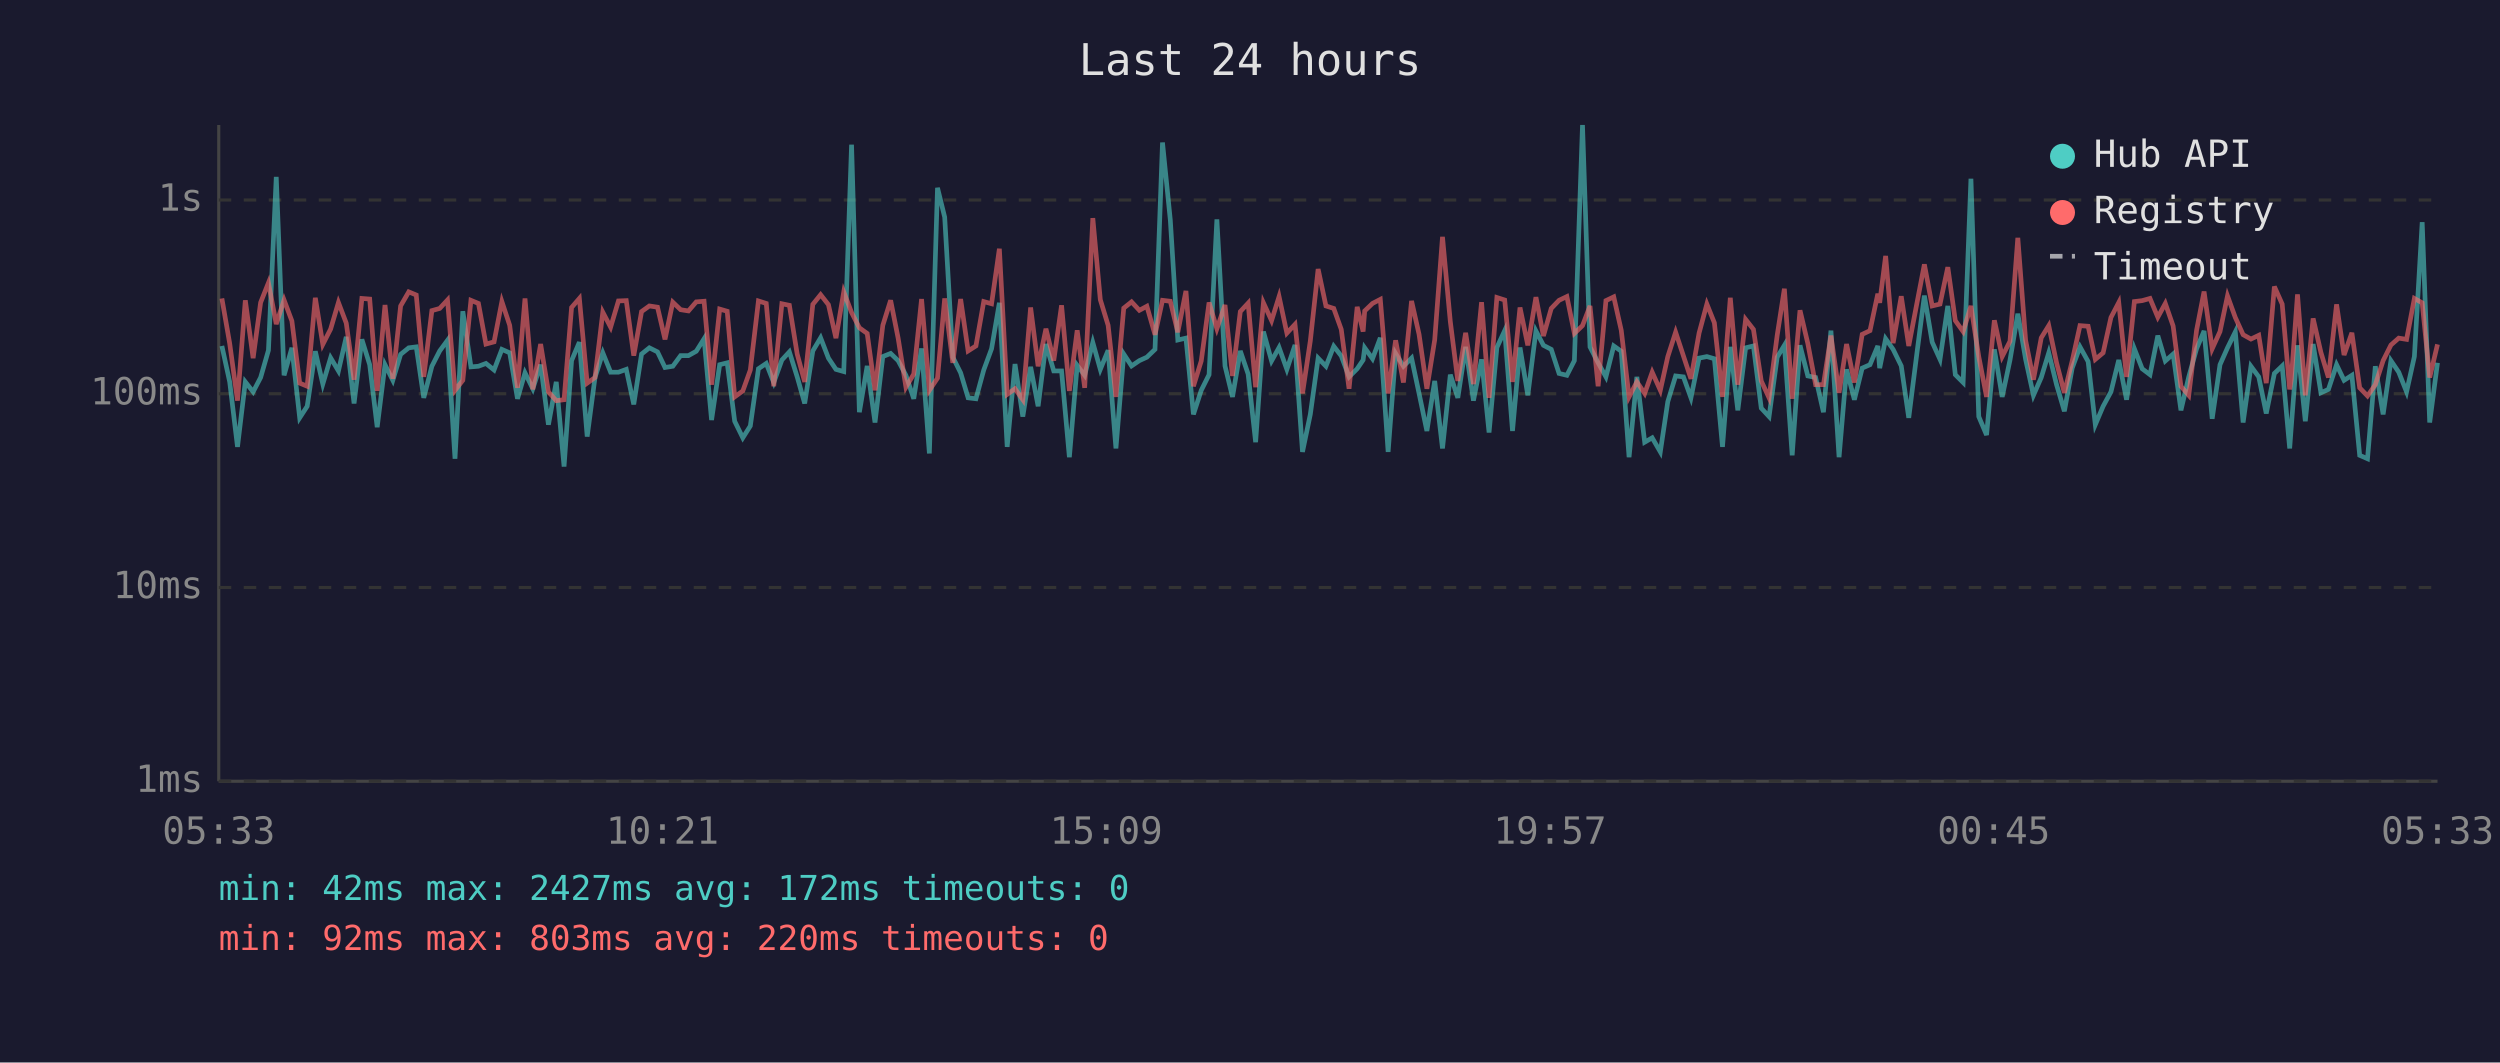
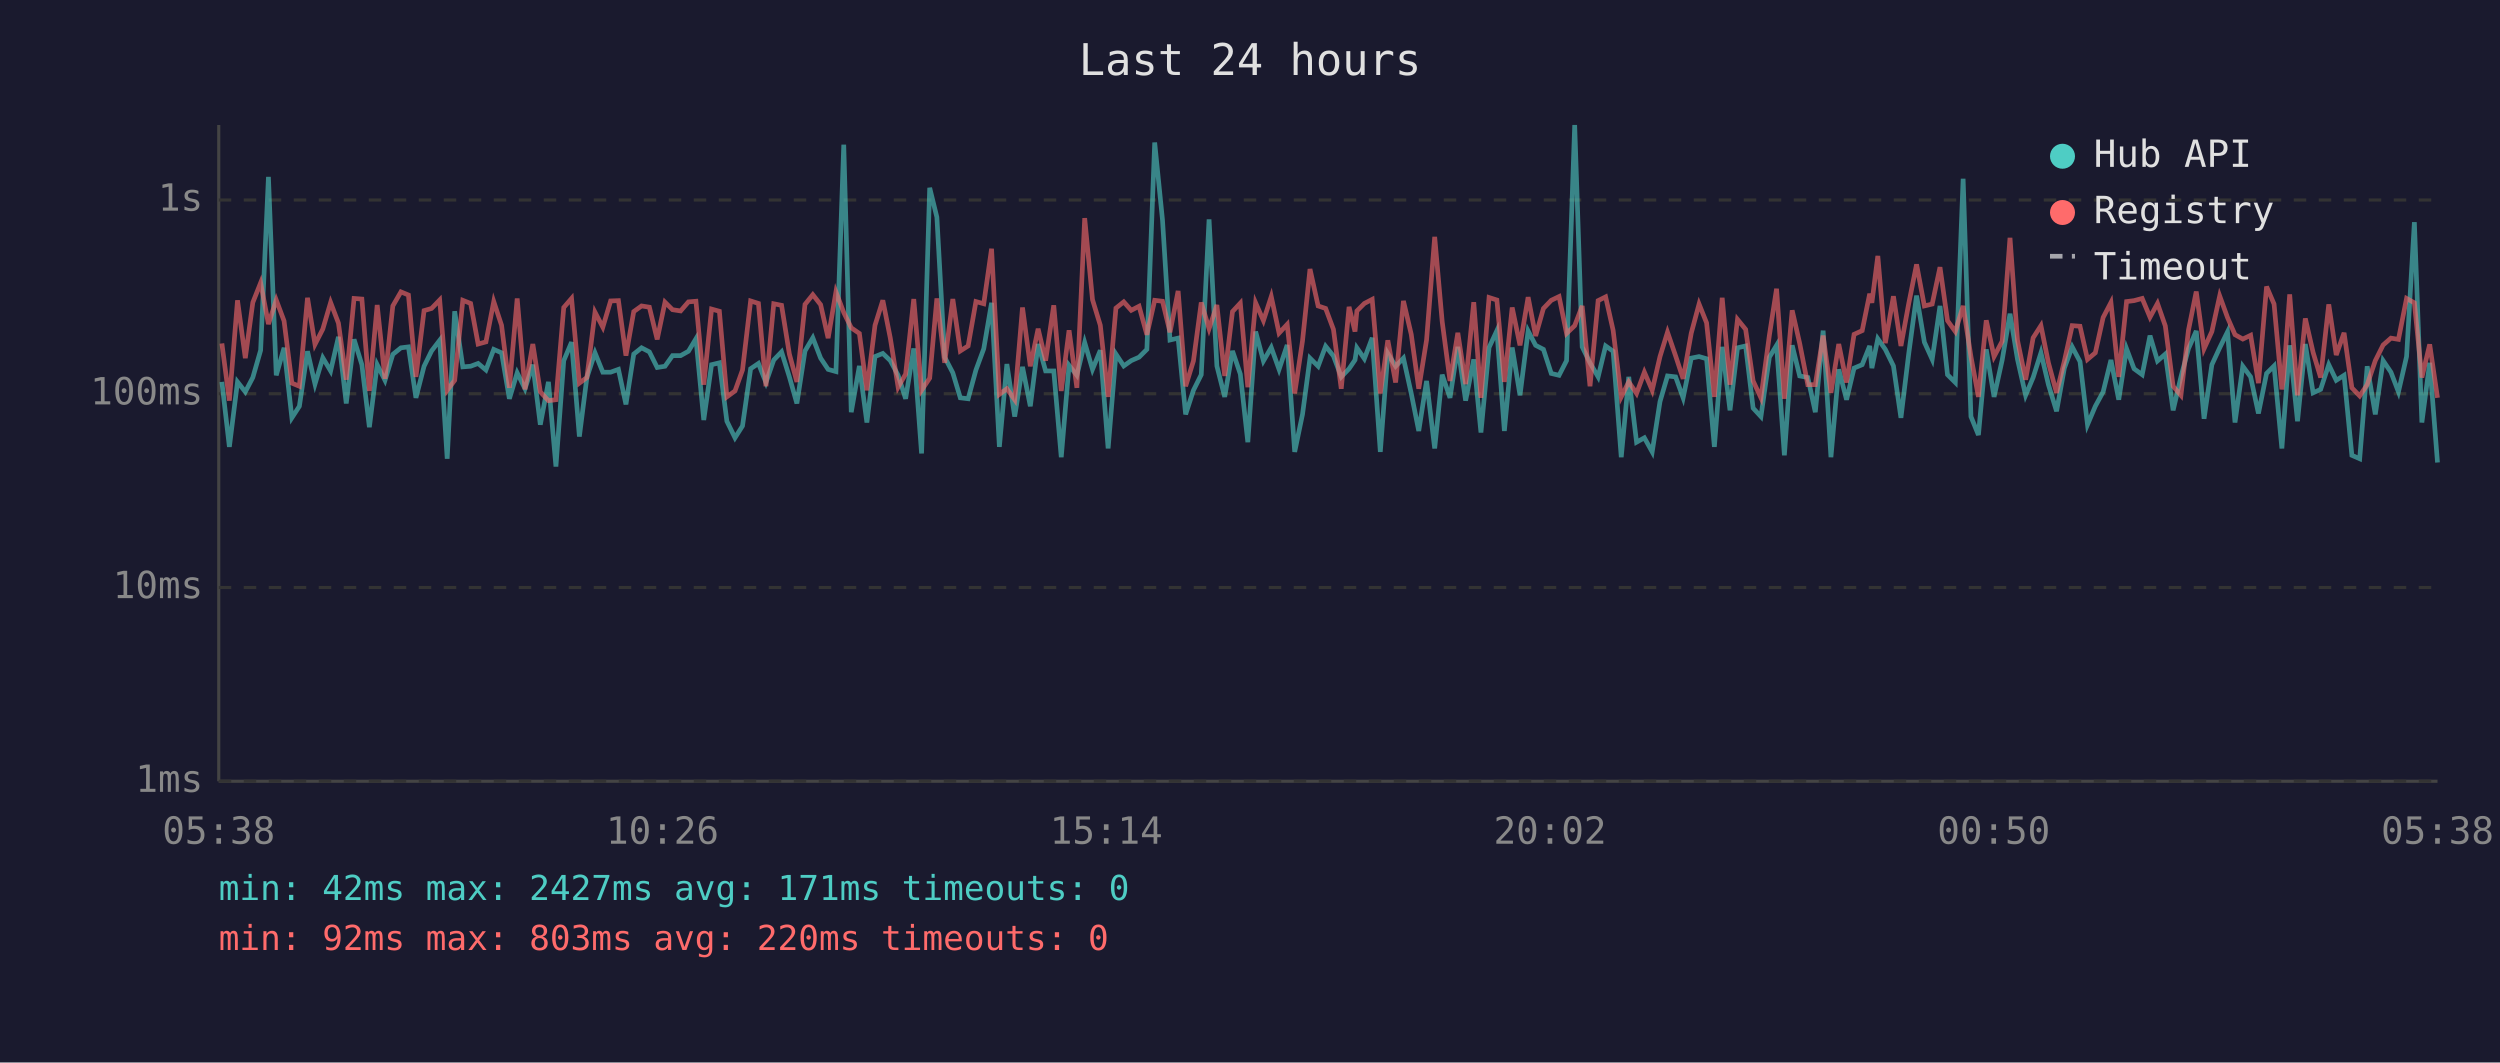
<svg xmlns="http://www.w3.org/2000/svg" viewBox="0 0 800 340" font-family="monospace" font-size="12">
  <rect width="800" height="340" fill="#1a1a2e" />
  <text x="400" y="24" fill="#e0e0e0" font-size="14" text-anchor="middle">Last 24 hours</text>
  <line x1="70" y1="40" x2="70" y2="250" stroke="#444" stroke-width="1" />
  <line x1="70" y1="250" x2="780" y2="250" stroke="#444" stroke-width="1" />
  <line x1="70" y1="250" x2="780" y2="250" stroke="#333" stroke-width="1" stroke-dasharray="4" />
  <text x="65" y="250" fill="#888" text-anchor="end" dominant-baseline="middle">1ms</text>
  <line x1="70" y1="188" x2="780" y2="188" stroke="#333" stroke-width="1" stroke-dasharray="4" />
  <text x="65" y="188" fill="#888" text-anchor="end" dominant-baseline="middle">10ms</text>
  <line x1="70" y1="126" x2="780" y2="126" stroke="#333" stroke-width="1" stroke-dasharray="4" />
  <text x="65" y="126" fill="#888" text-anchor="end" dominant-baseline="middle">100ms</text>
  <line x1="70" y1="64" x2="780" y2="64" stroke="#333" stroke-width="1" stroke-dasharray="4" />
  <text x="65" y="64" fill="#888" text-anchor="end" dominant-baseline="middle">1s</text>
-   <text x="70" y="270" fill="#888" text-anchor="middle">05:33</text>
-   <text x="212" y="270" fill="#888" text-anchor="middle">10:21</text>
-   <text x="354" y="270" fill="#888" text-anchor="middle">15:09</text>
-   <text x="496" y="270" fill="#888" text-anchor="middle">19:57</text>
-   <text x="638" y="270" fill="#888" text-anchor="middle">00:45</text>
-   <text x="780" y="270" fill="#888" text-anchor="middle">05:33</text>
-   <polyline points="71.0,110.7 73.5,122.2 76.0,143.0 78.5,122.2 81.0,125.4 83.4,120.8 85.9,112.1 88.4,56.6 90.9,120.1 93.4,111.3 95.9,133.7 98.3,130.0 100.9,112.4 103.3,122.9 105.8,114.5 108.3,118.7 110.8,107.8 113.3,129.1 115.8,108.6 118.3,116.7 120.7,136.7 123.2,116.7 125.7,121.7 128.2,113.4 130.8,111.3 133.2,111.0 135.6,127.3 138.2,117.2 140.7,112.3 143.2,108.9 145.6,146.8 148.1,99.6 150.7,117.4 153.1,117.2 155.5,116.3 158.1,118.4 160.6,111.8 163.1,112.9 165.6,127.6 168.0,119.3 170.5,124.4 173.0,116.7 175.5,135.9 178.0,122.2 180.5,149.3 182.9,115.4 185.4,109.5 187.9,139.7 190.4,120.8 192.9,112.9 195.4,119.1 197.9,119.1 200.4,118.2 202.8,129.4 205.3,113.3 207.8,111.3 210.4,112.6 212.8,117.6 215.3,117.2 217.8,113.8 220.3,113.8 222.8,112.4 225.3,108.4 227.7,134.4 230.3,116.7 232.7,116.1 235.1,134.8 237.7,140.1 240.1,136.3 242.7,118.0 245.2,116.3 247.6,122.4 250.2,115.2 252.6,112.6 255.1,120.6 257.5,129.1 260.1,112.3 262.6,108.1 265.1,114.6 267.5,118.2 270.0,118.9 272.5,46.3 275.0,131.9 277.5,117.1 280.0,135.2 282.5,114.1 285.0,113.1 287.4,115.4 289.9,120.1 292.4,127.6 294.9,111.5 297.4,145.1 300.0,60.1 302.3,69.5 304.9,114.3 307.4,119.3 309.8,127.3 312.3,127.6 314.8,118.4 317.3,111.6 319.8,96.9 322.3,143.0 324.8,116.5 327.3,133.3 329.8,117.4 332.2,130.0 334.7,110.1 337.2,118.7 339.7,118.7 342.2,146.3 344.7,116.9 347.1,120.1 349.7,109.6 352.1,118.2 354.6,112.1 357.1,143.5 359.6,113.3 362.1,117.1 364.6,115.4 367.0,114.3 369.6,111.8 372.0,45.6 374.5,70.4 376.9,108.8 379.5,108.2 381.9,132.6 384.4,124.9 386.9,119.9 389.4,70.2 392.0,117.1 394.4,127.0 396.9,112.3 399.4,119.7 401.8,141.5 404.3,106.1 406.9,115.5 409.3,111.2 411.8,118.2 414.4,110.4 416.8,144.6 419.3,132.6 421.8,114.6 424.3,117.2 426.8,110.8 429.2,113.9 431.7,120.6 434.3,118.0 436.2,115.2 436.7,111.3 439.2,114.8 441.7,108.1 444.2,144.6 446.6,113.1 449.1,117.2 451.7,114.6 454.1,125.9 456.6,137.9 459.1,121.9 461.6,143.5 464.1,119.9 466.5,127.3 469.0,111.0 471.5,128.2 474.1,115.0 476.5,138.4 479.0,111.2 481.5,105.8 484.0,137.9 486.4,111.2 488.9,126.5 491.5,105.9 493.9,110.5 496.4,111.8 498.9,119.5 501.4,120.1 503.8,115.4 506.4,40.0 508.8,111.0 511.4,116.1 513.9,120.6 516.4,110.7 518.8,112.4 521.3,146.3 523.8,120.6 526.3,141.5 528.7,140.1 531.3,144.6 533.7,128.5 536.2,120.3 538.7,120.6 541.1,127.3 543.7,114.6 546.2,114.1 548.6,114.8 551.2,143.0 553.7,111.0 556.1,131.3 558.6,111.3 561.1,110.7 563.6,130.6 566.1,133.3 568.7,114.3 571.0,110.5 573.5,145.7 576.0,110.5 578.5,120.3 581.0,120.8 583.5,131.9 585.9,105.8 588.5,146.3 590.9,118.2 593.4,127.9 595.9,117.8 598.4,116.7 600.9,110.7 601.5,117.8 603.4,108.4 605.8,111.8 608.4,117.1 610.8,133.7 613.4,113.1 615.8,94.6 618.3,109.5 620.8,115.0 623.3,97.9 625.7,119.9 628.2,122.4 630.7,57.2 633.2,133.3 635.7,139.2 638.2,111.8 640.7,127.0 643.2,115.2 645.7,100.4 648.2,115.0 650.7,126.5 653.2,120.8 655.6,112.9 658.1,123.1 660.6,131.6 663.1,117.8 665.6,111.0 668.2,115.7 670.5,135.9 673.0,130.0 675.5,125.4 678.0,115.2 680.5,127.9 683.0,111.6 685.5,118.0 688.0,119.9 690.5,107.4 692.9,115.5 695.4,113.3 697.9,131.3 700.4,120.6 702.9,111.6 705.3,105.9 707.9,134.0 710.4,116.7 712.8,111.3 715.3,106.2 717.8,135.2 720.3,117.2 722.8,120.6 725.2,132.3 727.8,119.5 730.3,117.1 732.7,143.5 733.2,136.7 735.2,110.5 737.7,134.8 740.2,110.1 742.7,125.7 745.1,124.6 747.7,116.7 750.1,121.7 752.6,120.1 755.1,145.7 757.6,146.8 760.1,117.2 762.6,132.6 765.1,115.4 767.6,119.1 770.1,125.4 772.6,114.1 775.1,71.1 777.5,135.2 780.0,116.1" fill="none" stroke="#4ecdc4" stroke-width="1.5" opacity="0.6" />
-   <polyline points="71.0,95.5 73.5,109.9 76.0,128.2 78.5,96.1 81.0,114.6 83.4,96.8 85.9,90.5 88.4,103.7 90.9,96.0 93.4,102.7 95.9,122.6 98.3,123.6 100.9,95.3 103.3,110.2 105.8,105.3 108.3,96.8 110.8,103.4 113.3,121.5 115.8,95.5 118.3,95.7 120.7,125.1 123.2,97.6 125.7,121.2 128.2,97.9 130.8,93.4 133.2,94.4 135.6,120.6 138.2,99.4 140.7,98.7 143.2,96.0 145.6,124.9 148.1,121.7 150.7,96.1 153.1,97.1 155.5,110.1 158.1,109.4 160.6,96.5 163.1,104.1 165.6,124.1 168.0,95.5 170.5,124.6 173.0,110.1 175.5,125.4 178.0,128.2 180.5,127.9 182.9,98.4 185.4,95.5 187.9,122.6 190.4,120.8 192.9,99.9 195.4,104.7 197.9,96.3 200.4,96.2 202.8,113.8 205.3,99.7 207.8,97.9 210.4,98.3 212.8,108.6 215.3,96.7 217.8,99.1 220.3,99.5 222.8,96.6 225.3,96.4 227.7,123.1 230.3,98.9 232.7,99.6 235.1,127.0 237.7,125.1 240.1,118.4 242.7,96.3 245.2,97.1 247.6,123.6 250.2,97.2 252.6,97.7 255.1,113.3 257.5,122.2 260.1,97.4 262.6,94.3 265.1,97.5 267.5,108.2 270.0,93.4 272.5,100.0 275.0,104.9 277.5,106.7 280.0,124.9 282.5,104.1 285.0,96.1 287.4,108.2 289.9,123.9 292.4,119.7 294.9,95.7 297.4,124.9 300.0,121.0 302.3,95.5 304.9,116.1 307.4,95.7 309.8,112.3 312.3,110.7 314.8,96.5 317.3,97.2 319.8,79.6 322.3,126.2 324.8,124.4 327.3,127.9 329.8,98.4 332.2,117.2 334.7,105.2 337.2,115.4 339.7,97.7 342.2,125.1 344.7,105.7 347.1,124.1 349.7,69.8 352.1,95.9 354.6,104.1 357.1,127.0 359.6,98.6 362.1,96.6 364.6,99.3 367.0,98.0 369.6,107.1 372.0,96.1 374.5,96.4 376.9,106.3 379.5,93.1 381.9,123.6 384.4,115.5 386.9,96.8 389.4,105.2 392.0,97.6 394.4,120.3 396.9,99.7 399.4,97.0 401.8,123.9 404.3,96.9 406.9,102.6 409.3,94.9 411.8,106.6 414.4,103.8 416.8,125.9 419.3,109.1 421.8,86.1 424.3,97.9 426.8,98.7 429.2,105.4 431.7,124.4 434.3,98.2 436.2,106.1 436.7,99.5 439.2,97.1 441.7,95.8 444.2,125.9 446.6,108.9 449.1,122.4 451.7,96.3 454.1,107.0 456.6,124.4 459.1,108.8 461.6,75.8 464.1,102.9 466.5,121.9 469.0,106.5 471.5,122.9 474.1,96.7 476.5,127.3 479.0,95.2 481.5,96.0 484.0,122.2 486.4,98.4 488.9,110.5 491.5,95.1 493.9,107.5 496.4,98.7 498.9,96.1 501.4,94.9 503.8,106.7 506.4,104.2 508.8,97.9 511.4,123.6 513.9,96.2 516.4,95.0 518.8,105.7 521.3,127.0 523.8,122.2 526.3,125.9 528.7,119.1 531.3,124.9 533.7,114.1 536.2,106.3 538.7,113.9 541.1,121.2 543.7,106.6 546.2,97.3 548.6,103.3 551.2,127.0 553.7,95.3 556.1,123.1 558.6,102.2 561.1,105.4 563.6,121.9 566.1,127.3 568.7,107.3 571.0,92.4 573.5,127.6 576.0,99.3 578.5,109.9 581.0,123.1 583.5,123.1 585.9,107.4 588.5,125.7 590.9,110.1 593.4,122.4 595.9,107.0 598.4,105.8 600.9,94.0 601.5,96.9 603.4,81.9 605.8,109.8 608.4,94.8 610.8,110.7 613.4,97.1 615.8,84.6 618.3,97.9 620.8,97.3 623.3,85.5 625.7,102.6 628.2,106.1 630.7,97.9 633.2,114.1 635.7,127.0 638.2,102.5 640.7,114.1 643.2,109.2 645.7,76.1 648.2,108.9 650.7,121.5 653.2,108.1 655.6,104.2 658.1,116.1 660.6,125.7 663.1,115.5 665.6,104.2 668.2,104.4 670.5,115.0 673.0,112.9 675.5,101.6 678.0,96.8 680.5,120.6 683.0,96.5 685.5,96.2 688.0,95.5 690.5,101.5 692.9,97.1 695.4,104.3 697.9,123.6 700.4,126.5 702.9,105.7 705.3,93.3 707.9,111.6 710.4,106.1 712.8,94.7 715.3,101.6 717.8,107.1 720.3,108.5 722.8,107.3 725.2,122.6 727.8,91.7 730.3,97.3 732.7,124.6 733.2,121.5 735.2,94.2 737.7,126.5 740.2,101.9 742.7,112.8 745.1,120.8 747.7,97.4 750.1,113.6 752.6,106.5 755.1,124.1 757.6,126.7 760.1,123.1 762.6,115.4 765.1,110.4 767.6,108.2 770.1,108.6 772.6,95.5 775.1,96.9 777.5,120.8 780.0,110.2" fill="none" stroke="#ff6b6b" stroke-width="1.5" opacity="0.6" />
+   <text x="70" y="270" fill="#888" text-anchor="middle">05:38</text>
+   <text x="212" y="270" fill="#888" text-anchor="middle">10:26</text>
+   <text x="354" y="270" fill="#888" text-anchor="middle">15:14</text>
+   <text x="496" y="270" fill="#888" text-anchor="middle">20:02</text>
+   <text x="638" y="270" fill="#888" text-anchor="middle">00:50</text>
+   <text x="780" y="270" fill="#888" text-anchor="middle">05:38</text>
+   <polyline points="71.0,122.2 73.4,143.0 76.0,122.2 78.5,125.4 80.9,120.8 83.4,112.1 85.9,56.6 88.4,120.1 90.9,111.3 93.4,133.7 95.8,130.0 98.4,112.4 100.8,122.9 103.3,114.5 105.8,118.7 108.3,107.8 110.8,129.1 113.3,108.6 115.8,116.7 118.2,136.7 120.7,116.7 123.2,121.7 125.7,113.4 128.3,111.3 130.7,111.0 133.1,127.3 135.7,117.2 138.1,112.3 140.7,108.9 143.1,146.8 145.5,99.6 148.1,117.4 150.6,117.2 153.0,116.3 155.5,118.4 158.0,111.8 160.5,112.9 163.0,127.6 165.5,119.3 168.0,124.4 170.5,116.7 172.9,135.9 175.5,122.2 177.9,149.3 180.4,115.4 182.9,109.5 185.4,139.7 187.8,120.8 190.4,112.9 192.9,119.1 195.4,119.1 197.9,118.2 200.3,129.4 202.8,113.3 205.3,111.3 207.8,112.6 210.3,117.6 212.8,117.2 215.2,113.8 217.8,113.8 220.3,112.4 222.7,108.4 225.2,134.4 227.7,116.7 230.2,116.1 232.6,134.8 235.2,140.1 237.6,136.3 240.2,118.0 242.7,116.3 245.1,122.4 247.6,115.2 250.1,112.6 252.6,120.6 255.0,129.1 257.6,112.3 260.1,108.1 262.6,114.6 265.0,118.2 267.5,118.9 270.0,46.3 272.4,131.9 275.0,117.1 277.4,135.2 280.0,114.1 282.5,113.1 284.9,115.4 287.4,120.1 289.8,127.6 292.4,111.5 294.9,145.1 297.5,60.1 299.8,69.5 302.3,114.3 304.9,119.3 307.3,127.3 309.8,127.6 312.3,118.4 314.8,111.6 317.3,96.9 319.8,143.0 322.2,116.5 324.7,133.3 327.2,117.4 329.7,130.0 332.2,110.1 334.6,118.7 337.2,118.7 339.6,146.3 342.1,116.9 344.6,120.1 347.1,109.6 349.6,118.2 352.1,112.1 354.6,143.5 357.1,113.3 359.6,117.1 362.0,115.4 364.5,114.3 367.0,111.8 369.5,45.6 372.0,70.4 374.4,108.8 377.0,108.2 379.4,132.6 381.9,124.9 384.4,119.9 386.9,70.2 389.4,117.1 391.9,127.0 394.4,112.3 396.9,119.7 399.3,141.5 401.8,106.1 404.3,115.5 406.8,111.2 409.3,118.2 411.9,110.4 414.3,144.6 416.8,132.6 419.2,114.6 421.8,117.2 424.2,110.8 426.7,113.9 429.2,120.6 431.7,118.0 433.6,115.2 434.2,111.3 436.6,114.8 439.1,108.1 441.7,144.6 444.1,113.1 446.6,117.2 449.1,114.6 451.6,125.9 454.0,137.9 456.5,121.9 459.1,143.5 461.5,119.9 464.0,127.3 466.5,111.0 469.0,128.2 471.6,115.0 473.9,138.4 476.5,111.2 479.0,105.8 481.4,137.9 483.9,111.2 486.4,126.5 489.0,105.9 491.4,110.5 493.9,111.8 496.4,119.5 498.9,120.1 501.3,115.4 503.9,40.0 506.3,111.0 508.8,116.1 511.4,120.6 513.8,110.7 516.2,112.4 518.8,146.3 521.2,120.6 523.7,141.5 526.2,140.1 528.7,144.6 531.2,128.5 533.6,120.3 536.2,120.6 538.6,127.3 541.2,114.6 543.7,114.1 546.1,114.8 548.6,143.0 551.1,111.0 553.6,131.3 556.0,111.3 558.6,110.7 561.0,130.6 563.5,133.3 566.2,114.3 568.5,110.5 571.0,145.7 573.5,110.5 575.9,120.3 578.5,120.8 580.9,131.9 583.4,105.8 585.9,146.3 588.4,118.2 590.9,127.9 593.3,117.8 595.9,116.7 598.3,110.7 599.0,117.8 600.9,108.4 603.3,111.8 605.9,117.1 608.3,133.7 610.8,113.1 613.3,94.6 615.8,109.5 618.3,115.0 620.8,97.9 623.2,119.9 625.7,122.4 628.2,57.2 630.7,133.3 633.1,139.2 635.6,111.8 638.1,127.0 640.7,115.2 643.2,100.4 645.6,115.0 648.2,126.5 650.6,120.8 653.1,112.9 655.5,123.1 658.1,131.6 660.6,117.8 663.1,111.0 665.6,115.7 668.0,135.9 670.5,130.0 673.0,125.4 675.5,115.2 678.0,127.9 680.5,111.6 682.9,118.0 685.5,119.9 688.0,107.4 690.4,115.5 692.9,113.3 695.4,131.3 697.9,120.6 700.3,111.6 702.8,105.9 705.3,134.0 707.8,116.7 710.3,111.3 712.8,106.2 715.2,135.2 717.7,117.2 720.2,120.6 722.7,132.3 725.3,119.5 727.7,117.1 730.2,143.5 730.7,136.7 732.7,110.5 735.2,134.8 737.7,110.1 740.2,125.7 742.6,124.6 745.2,116.7 747.6,121.7 750.1,120.1 752.6,145.7 755.1,146.8 757.5,117.2 760.1,132.6 762.6,115.4 765.1,119.1 767.5,125.4 770.1,114.1 772.6,71.1 775.0,135.2 777.5,116.1 780.0,148.0" fill="none" stroke="#4ecdc4" stroke-width="1.5" opacity="0.6" />
+   <polyline points="71.0,109.9 73.4,128.2 76.0,96.1 78.5,114.6 80.9,96.8 83.4,90.5 85.9,103.7 88.4,96.0 90.9,102.7 93.4,122.6 95.8,123.6 98.4,95.3 100.8,110.2 103.3,105.3 105.8,96.8 108.3,103.4 110.8,121.5 113.3,95.5 115.8,95.7 118.2,125.1 120.7,97.6 123.2,121.2 125.7,97.9 128.3,93.4 130.7,94.4 133.1,120.6 135.7,99.4 138.1,98.7 140.7,96.0 143.1,124.9 145.5,121.7 148.1,96.1 150.6,97.1 153.0,110.1 155.5,109.4 158.0,96.5 160.5,104.1 163.0,124.1 165.5,95.5 168.0,124.6 170.5,110.1 172.9,125.4 175.5,128.2 177.9,127.9 180.4,98.4 182.9,95.5 185.4,122.6 187.8,120.8 190.4,99.9 192.9,104.7 195.4,96.3 197.9,96.2 200.3,113.8 202.8,99.7 205.3,97.9 207.8,98.3 210.3,108.6 212.8,96.7 215.2,99.1 217.8,99.5 220.3,96.6 222.7,96.4 225.2,123.1 227.7,98.9 230.2,99.6 232.6,127.0 235.2,125.1 237.6,118.4 240.2,96.3 242.7,97.1 245.1,123.6 247.6,97.2 250.1,97.7 252.6,113.3 255.0,122.2 257.6,97.4 260.1,94.3 262.6,97.5 265.0,108.2 267.5,93.4 270.0,100.0 272.4,104.9 275.0,106.7 277.4,124.9 280.0,104.1 282.5,96.1 284.9,108.2 287.4,123.9 289.8,119.7 292.4,95.7 294.9,124.9 297.5,121.0 299.8,95.5 302.3,116.1 304.9,95.7 307.3,112.3 309.8,110.7 312.3,96.5 314.8,97.2 317.3,79.6 319.8,126.2 322.2,124.4 324.7,127.9 327.2,98.4 329.7,117.2 332.2,105.2 334.6,115.4 337.2,97.7 339.6,125.1 342.1,105.7 344.6,124.1 347.1,69.8 349.6,95.9 352.1,104.1 354.6,127.0 357.1,98.6 359.6,96.6 362.0,99.3 364.5,98.0 367.0,107.1 369.5,96.1 372.0,96.4 374.4,106.3 377.0,93.1 379.4,123.6 381.9,115.5 384.4,96.8 386.9,105.2 389.4,97.6 391.9,120.3 394.4,99.7 396.9,97.0 399.3,123.9 401.8,96.9 404.3,102.6 406.8,94.9 409.3,106.6 411.9,103.8 414.3,125.9 416.8,109.1 419.2,86.1 421.8,97.9 424.2,98.7 426.7,105.4 429.2,124.4 431.7,98.2 433.6,106.1 434.2,99.5 436.6,97.1 439.1,95.8 441.7,125.9 444.1,108.9 446.6,122.4 449.1,96.3 451.6,107.0 454.0,124.4 456.5,108.8 459.1,75.8 461.5,102.9 464.0,121.9 466.5,106.5 469.0,122.9 471.6,96.7 473.9,127.3 476.5,95.2 479.0,96.0 481.4,122.2 483.9,98.4 486.4,110.5 489.0,95.1 491.4,107.5 493.9,98.7 496.4,96.1 498.9,94.9 501.3,106.7 503.9,104.2 506.3,97.9 508.8,123.6 511.4,96.2 513.8,95.0 516.2,105.7 518.8,127.0 521.2,122.2 523.7,125.9 526.2,119.1 528.7,124.9 531.2,114.1 533.6,106.3 536.2,113.9 538.6,121.2 541.2,106.6 543.7,97.3 546.1,103.3 548.6,127.0 551.1,95.3 553.6,123.1 556.0,102.2 558.6,105.4 561.0,121.9 563.5,127.3 566.2,107.3 568.5,92.4 571.0,127.6 573.5,99.3 575.9,109.9 578.5,123.1 580.9,123.1 583.4,107.4 585.9,125.7 588.4,110.1 590.9,122.4 593.3,107.0 595.9,105.8 598.3,94.0 599.0,96.9 600.9,81.9 603.3,109.8 605.9,94.8 608.3,110.7 610.8,97.1 613.3,84.6 615.8,97.9 618.3,97.3 620.8,85.5 623.2,102.6 625.7,106.1 628.2,97.9 630.7,114.1 633.1,127.0 635.6,102.5 638.1,114.1 640.7,109.2 643.2,76.1 645.6,108.9 648.2,121.5 650.6,108.1 653.1,104.2 655.5,116.1 658.1,125.7 660.6,115.5 663.1,104.2 665.6,104.4 668.0,115.0 670.5,112.9 673.0,101.6 675.5,96.8 678.0,120.6 680.5,96.5 682.9,96.2 685.5,95.5 688.0,101.5 690.4,97.1 692.9,104.3 695.4,123.6 697.9,126.5 700.3,105.7 702.8,93.3 705.3,111.6 707.8,106.1 710.3,94.7 712.8,101.6 715.2,107.1 717.7,108.5 720.2,107.3 722.7,122.6 725.3,91.7 727.7,97.3 730.2,124.6 730.7,121.5 732.7,94.2 735.2,126.5 737.7,101.9 740.2,112.8 742.6,120.8 745.2,97.4 747.6,113.6 750.1,106.5 752.6,124.1 755.1,126.7 757.5,123.1 760.1,115.4 762.6,110.4 765.1,108.2 767.5,108.6 770.1,95.5 772.6,96.9 775.0,120.8 777.5,110.2 780.0,127.3" fill="none" stroke="#ff6b6b" stroke-width="1.5" opacity="0.6" />
  <circle cx="660" cy="50" r="4" fill="#4ecdc4" />
  <text x="670" y="50" fill="#e0e0e0" dominant-baseline="middle">Hub API</text>
  <circle cx="660" cy="68" r="4" fill="#ff6b6b" />
  <text x="670" y="68" fill="#e0e0e0" dominant-baseline="middle">Registry</text>
  <line x1="656" y1="82" x2="664" y2="82" stroke="#e0e0e0" stroke-width="1.5" stroke-dasharray="4,3" opacity="0.7" />
  <text x="670" y="86" fill="#e0e0e0" dominant-baseline="middle">Timeout</text>
-   <text x="70" y="288" fill="#4ecdc4" font-size="11">min: 42ms  max: 2427ms  avg: 172ms  timeouts: 0</text>
+   <text x="70" y="288" fill="#4ecdc4" font-size="11">min: 42ms  max: 2427ms  avg: 171ms  timeouts: 0</text>
  <text x="70" y="304" fill="#ff6b6b" font-size="11">min: 92ms  max: 803ms  avg: 220ms  timeouts: 0</text>
</svg>
